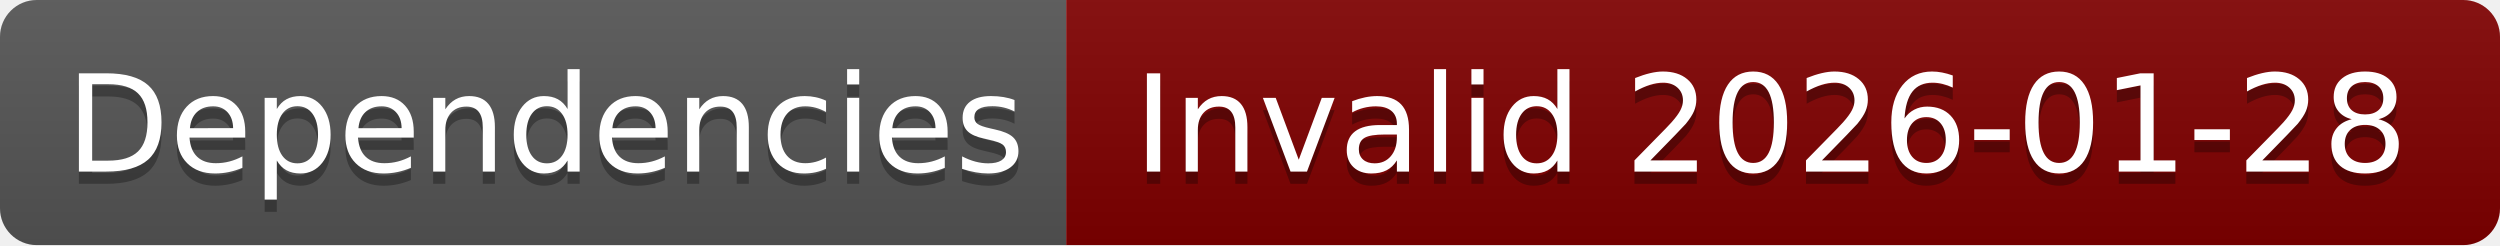
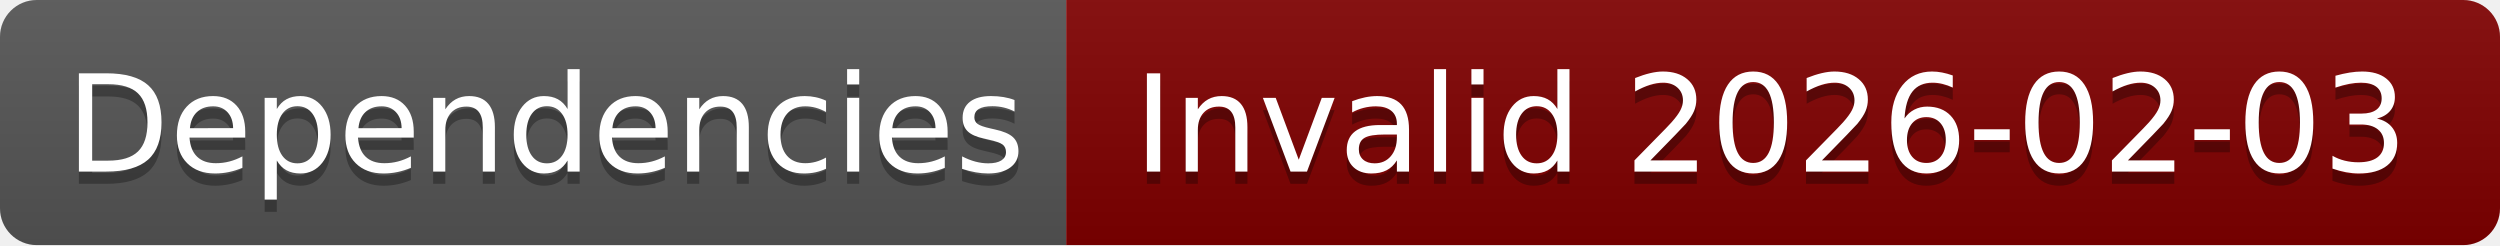
- <svg xmlns="http://www.w3.org/2000/svg" width="204" height="20" role="img" aria-label="Dependencies: Invalid 2026-01-28">
+ <svg xmlns="http://www.w3.org/2000/svg" width="204" height="20" role="img" aria-label="Dependencies: Invalid 2026-02-03">
  <linearGradient id="s" x2="0" y2="100%">
    <stop offset="0" stop-color="#bbb" stop-opacity=".1" />
    <stop offset="1" stop-opacity=".1" />
  </linearGradient>
  <clipPath id="r">
    <rect width="204" height="20" rx="3" fill="#fff" />
  </clipPath>
  <g clip-path="url(#r)">
    <rect width="87" height="20" fill="#555" />
    <rect x="87" width="117" height="20" fill="#800000" />
    <rect width="204" height="20" fill="url(#s)" />
  </g>
  <g fill="#fff" text-anchor="middle" font-family="Verdana,Geneva,DejaVu Sans,sans-serif" text-rendering="geometricPrecision" font-size="110">
    <text aria-hidden="true" x="445" y="150" fill="#010101" fill-opacity=".3" transform="scale(.1)" textLength="770">Dependencies</text>
    <text x="445" y="140" transform="scale(.1)" fill="#fff" textLength="770">Dependencies</text>
-     <text aria-hidden="true" x="1445" y="150" fill="#010101" fill-opacity=".3" transform="scale(.1)" textLength="1070">Invalid 2026-01-28</text>
-     <text x="1445" y="140" transform="scale(.1)" fill="#fff" textLength="1070">Invalid 2026-01-28</text>
+     <text aria-hidden="true" x="1445" y="150" fill="#010101" fill-opacity=".3" transform="scale(.1)" textLength="1070">Invalid 2026-02-03</text>
+     <text x="1445" y="140" transform="scale(.1)" fill="#fff" textLength="1070">Invalid 2026-02-03</text>
  </g>
</svg>
